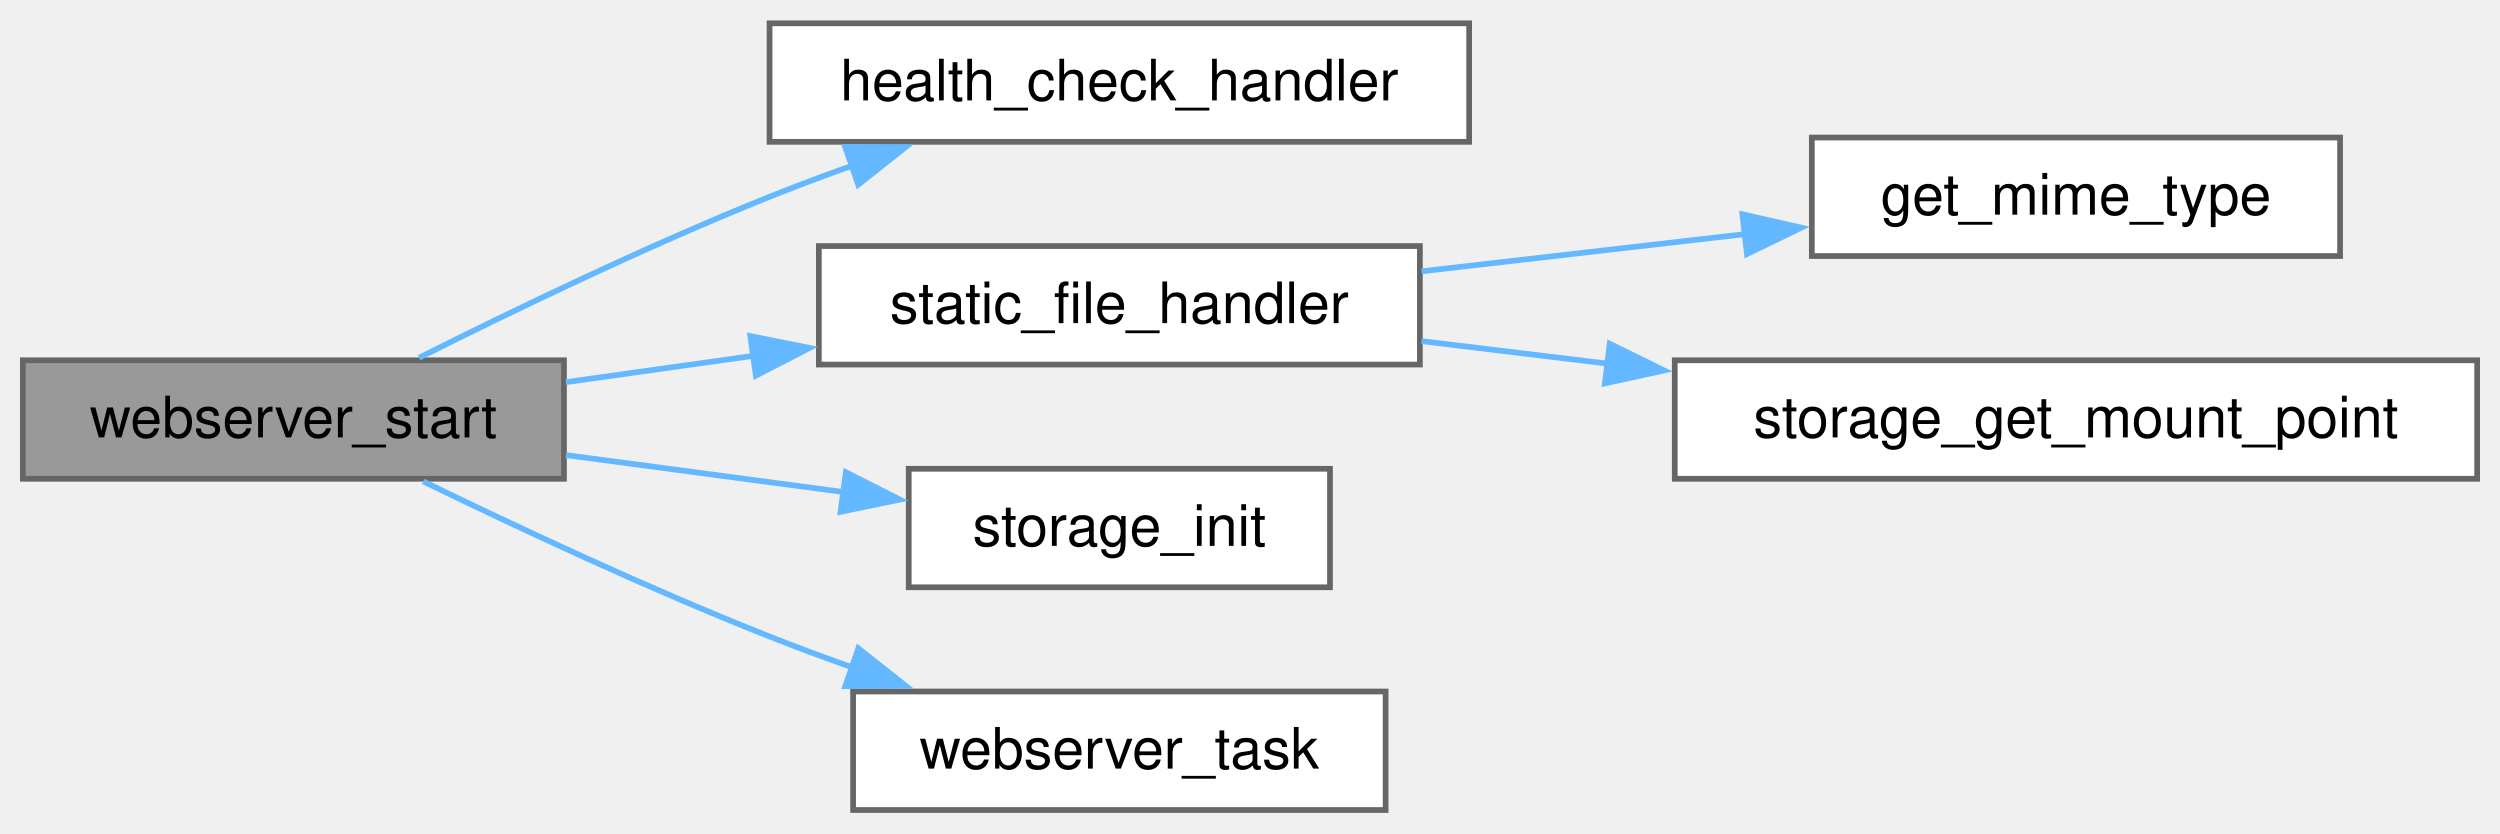
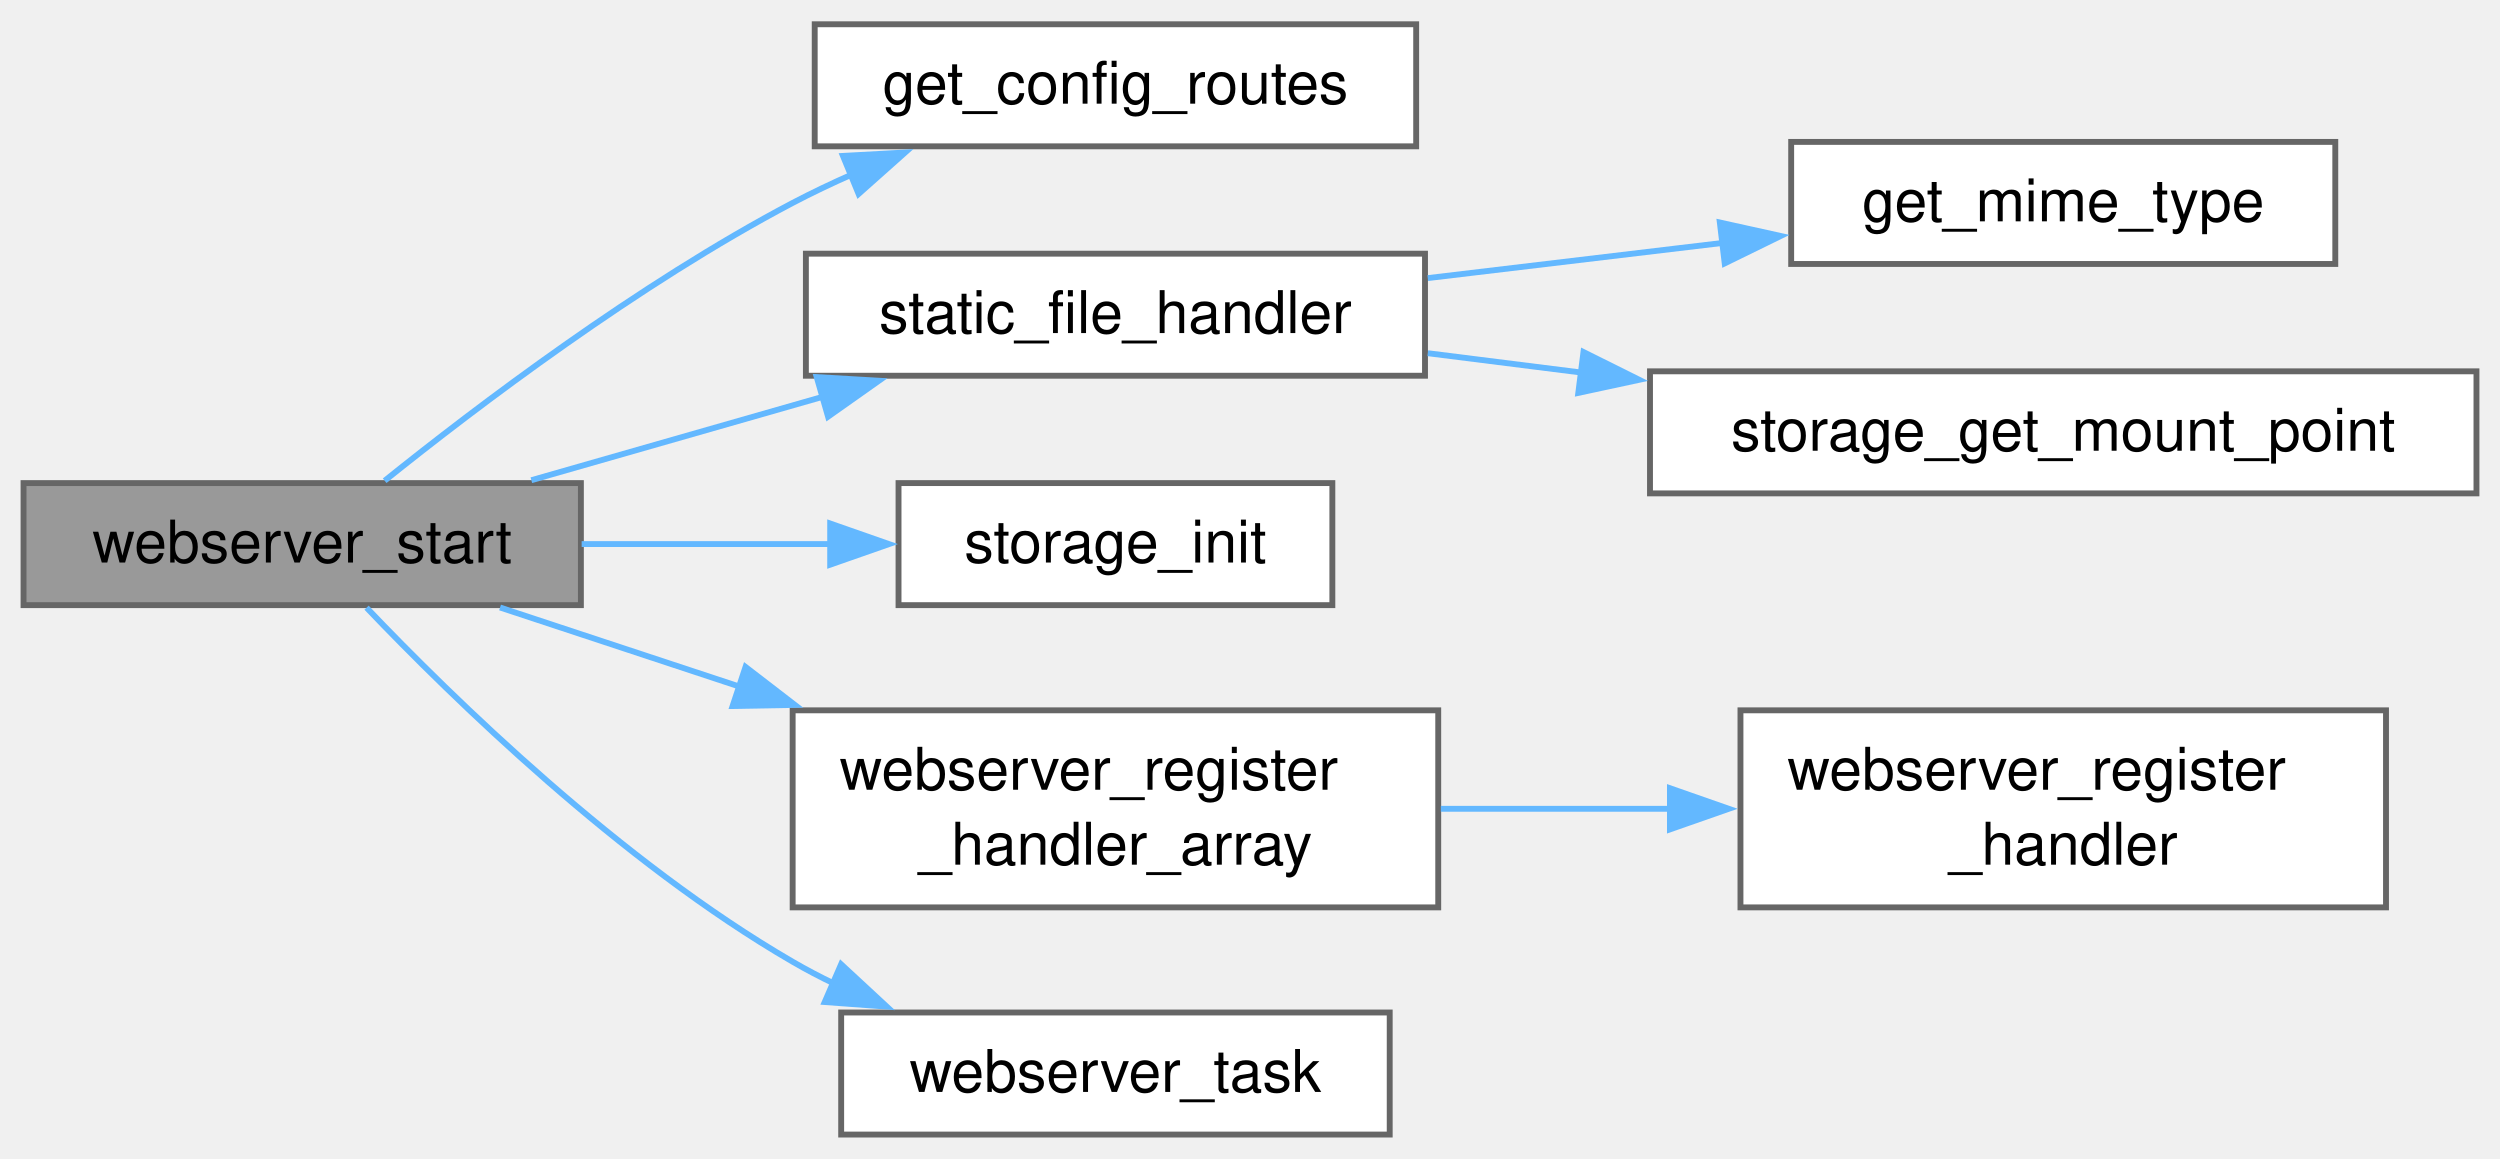
- <svg xmlns="http://www.w3.org/2000/svg" xmlns:xlink="http://www.w3.org/1999/xlink" width="438pt" height="146pt" viewBox="0.00 0.00 437.75 145.75">
-   <g id="graph0" class="graph" transform="scale(1 1) rotate(0) translate(4 141.75)">
+ <svg xmlns="http://www.w3.org/2000/svg" xmlns:xlink="http://www.w3.org/1999/xlink" width="425pt" height="197pt" viewBox="0.00 0.00 425.00 196.75">
+   <g id="graph0" class="graph" transform="scale(1 1) rotate(0) translate(4 192.75)">
    <g id="Node000001" class="node">
      <g id="a_Node000001">
        <a xlink:title="Initialize and start the HTTP web server.">
-           <polygon fill="#999999" stroke="#666666" points="94.75,-78.75 0,-78.75 0,-58 94.75,-58 94.75,-78.75" />
-           <text text-anchor="middle" x="47.38" y="-65.25" font-family="Helvetica,sans-Serif" font-size="10.00">webserver_start</text>
+           <polygon fill="#999999" stroke="#666666" points="94.75,-110.75 0,-110.75 0,-90 94.75,-90 94.75,-110.75" />
+           <text text-anchor="middle" x="47.38" y="-97.25" font-family="Helvetica,sans-Serif" font-size="10.00">webserver_start</text>
        </a>
      </g>
    </g>
    <g id="Node000002" class="node">
      <g id="a_Node000002">
-         <a xlink:href="web__server_8c.html#af26c5903f907fb3d73fe269a81809275" target="_top" xlink:title="HTTP handler for API health check (GET /api/health).">
-           <polygon fill="white" stroke="#666666" points="253.25,-137.75 130.75,-137.75 130.75,-117 253.25,-117 253.25,-137.75" />
-           <text text-anchor="middle" x="192" y="-124.25" font-family="Helvetica,sans-Serif" font-size="10.00">health_check_handler</text>
+         <a xlink:href="config__routes_8c.html#a0fdf8dcf5f44030aa7de3e1c0d6f22c3" target="_top" xlink:title="Get the array of configuration routes for the web server.">
+           <polygon fill="white" stroke="#666666" points="236.75,-188.75 134.5,-188.75 134.5,-168 236.75,-168 236.75,-188.75" />
+           <text text-anchor="middle" x="185.62" y="-175.25" font-family="Helvetica,sans-Serif" font-size="10.00">get_config_routes</text>
        </a>
      </g>
    </g>
    <g id="edge1_Node000001_Node000002" class="edge">
      <g id="a_edge1_Node000001_Node000002">
        <a xlink:title=" ">
-           <path fill="none" stroke="#63b8ff" d="M69.39,-79.2C85.86,-87.46 109.45,-98.84 130.75,-107.38 135.42,-109.25 140.34,-111.09 145.28,-112.85" />
-           <polygon fill="#63b8ff" stroke="#63b8ff" points="143.99,-116.11 154.58,-116.07 146.27,-109.49 143.99,-116.11" />
+           <path fill="none" stroke="#63b8ff" d="M61.39,-111.15C77.07,-123.74 104.59,-144.61 130.75,-158.38 133.97,-160.07 137.37,-161.69 140.83,-163.22" />
+           <polygon fill="#63b8ff" stroke="#63b8ff" points="139.3,-166.37 149.88,-166.95 141.96,-159.9 139.3,-166.37" />
        </a>
      </g>
    </g>
    <g id="Node000003" class="node">
      <g id="a_Node000003">
        <a xlink:href="web__server_8c.html#a384bdfcbaf6b7332f9da73c0c667314f" target="_top" xlink:title="HTTP handler for static files from LittleFS.">
-           <polygon fill="white" stroke="#666666" points="244.62,-98.75 139.38,-98.75 139.38,-78 244.62,-78 244.62,-98.75" />
-           <text text-anchor="middle" x="192" y="-85.25" font-family="Helvetica,sans-Serif" font-size="10.00">static_file_handler</text>
+           <polygon fill="white" stroke="#666666" points="238.25,-149.75 133,-149.75 133,-129 238.25,-129 238.25,-149.75" />
+           <text text-anchor="middle" x="185.62" y="-136.25" font-family="Helvetica,sans-Serif" font-size="10.00">static_file_handler</text>
        </a>
      </g>
    </g>
    <g id="edge2_Node000001_Node000003" class="edge">
      <g id="a_edge2_Node000001_Node000003">
        <a xlink:title=" ">
-           <path fill="none" stroke="#63b8ff" d="M95.08,-74.92C105.57,-76.39 116.87,-77.98 127.9,-79.53" />
-           <polygon fill="#63b8ff" stroke="#63b8ff" points="127.38,-82.99 137.76,-80.91 128.35,-76.06 127.38,-82.99" />
+           <path fill="none" stroke="#63b8ff" d="M86.33,-111.24C101.68,-115.63 119.6,-120.76 135.9,-125.43" />
+           <polygon fill="#63b8ff" stroke="#63b8ff" points="134.84,-128.77 145.42,-128.15 136.77,-122.04 134.84,-128.77" />
        </a>
      </g>
    </g>
    <g id="Node000006" class="node">
      <g id="a_Node000006">
        <a xlink:href="storage_8c.html#aa5d3a93052d5ddfdc529d95186bf2b3e" target="_top" xlink:title="Initialize and mount LittleFS filesystem.">
-           <polygon fill="white" stroke="#666666" points="228.88,-59.75 155.12,-59.75 155.12,-39 228.88,-39 228.88,-59.75" />
-           <text text-anchor="middle" x="192" y="-46.25" font-family="Helvetica,sans-Serif" font-size="10.00">storage_init</text>
+           <polygon fill="white" stroke="#666666" points="222.5,-110.75 148.75,-110.75 148.75,-90 222.5,-90 222.5,-110.75" />
+           <text text-anchor="middle" x="185.62" y="-97.25" font-family="Helvetica,sans-Serif" font-size="10.00">storage_init</text>
        </a>
      </g>
    </g>
    <g id="edge5_Node000001_Node000006" class="edge">
      <g id="a_edge5_Node000001_Node000006">
        <a xlink:title=" ">
-           <path fill="none" stroke="#63b8ff" d="M95.08,-62.15C110.77,-60.06 128.27,-57.73 143.98,-55.64" />
-           <polygon fill="#63b8ff" stroke="#63b8ff" points="144.11,-59.15 153.56,-54.36 143.18,-52.21 144.11,-59.15" />
+           <path fill="none" stroke="#63b8ff" d="M94.88,-100.38C108.62,-100.38 123.65,-100.38 137.43,-100.38" />
+           <polygon fill="#63b8ff" stroke="#63b8ff" points="137.13,-103.88 147.13,-100.38 137.13,-96.88 137.13,-103.88" />
        </a>
      </g>
    </g>
    <g id="Node000007" class="node">
      <g id="a_Node000007">
-         <a xlink:href="web__server_8c.html#a642a431098c8aa6cd1adb4282b063e06" target="_top" xlink:title="FreeRTOS task function for the HTTP server. Allows non-blocking server operation and future extensibi...">
-           <polygon fill="white" stroke="#666666" points="238.62,-20.75 145.38,-20.75 145.38,0 238.62,0 238.62,-20.75" />
-           <text text-anchor="middle" x="192" y="-7.25" font-family="Helvetica,sans-Serif" font-size="10.00">webserver_task</text>
+         <a xlink:href="web__server_8c.html#a16c940e907ed2e88fc378de78450a6ef" target="_top" xlink:title="Helper function to register an array of URI handlers with the HTTP server.">
+           <polygon fill="white" stroke="#666666" points="240.5,-72.12 130.75,-72.12 130.75,-38.62 240.5,-38.62 240.5,-72.12" />
+           <text text-anchor="start" x="138.75" y="-58.62" font-family="Helvetica,sans-Serif" font-size="10.00">webserver_register</text>
+           <text text-anchor="middle" x="185.62" y="-45.88" font-family="Helvetica,sans-Serif" font-size="10.00">_handler_array</text>
        </a>
      </g>
    </g>
    <g id="edge6_Node000001_Node000007" class="edge">
      <g id="a_edge6_Node000001_Node000007">
        <a xlink:title=" ">
-           <path fill="none" stroke="#63b8ff" d="M70.11,-57.54C86.56,-49.54 109.8,-38.65 130.75,-30.38 135.43,-28.52 140.36,-26.7 145.3,-24.95" />
-           <polygon fill="#63b8ff" stroke="#63b8ff" points="146.29,-28.31 154.6,-21.74 144.01,-21.69 146.29,-28.31" />
+           <path fill="none" stroke="#63b8ff" d="M81.01,-89.6C93.31,-85.54 107.74,-80.77 121.87,-76.1" />
+           <polygon fill="#63b8ff" stroke="#63b8ff" points="122.74,-79.5 131.13,-73.04 120.54,-72.85 122.74,-79.5" />
+         </a>
+       </g>
+     </g>
+     <g id="Node000009" class="node">
+       <g id="a_Node000009">
+         <a xlink:href="web__server_8c.html#a642a431098c8aa6cd1adb4282b063e06" target="_top" xlink:title="FreeRTOS task function for the HTTP server. Allows non-blocking server operation and future extensibi...">
+           <polygon fill="white" stroke="#666666" points="232.25,-20.75 139,-20.75 139,0 232.25,0 232.25,-20.75" />
+           <text text-anchor="middle" x="185.62" y="-7.25" font-family="Helvetica,sans-Serif" font-size="10.00">webserver_task</text>
+         </a>
+       </g>
+     </g>
+     <g id="edge8_Node000001_Node000009" class="edge">
+       <g id="a_edge8_Node000001_Node000009">
+         <a xlink:title=" ">
+           <path fill="none" stroke="#63b8ff" d="M58.31,-89.57C72.89,-74.28 101.51,-46.32 130.75,-29.38 133.03,-28.05 135.42,-26.8 137.87,-25.62" />
+           <polygon fill="#63b8ff" stroke="#63b8ff" points="138.99,-28.95 146.76,-21.75 136.2,-22.53 138.99,-28.95" />
        </a>
      </g>
    </g>
    <g id="Node000004" class="node">
      <g id="a_Node000004">
        <a xlink:href="web__server_8c.html#a40f36853d75f35777d20f32d31fcd129" target="_top" xlink:title="Get MIME type based on file extension.">
-           <polygon fill="white" stroke="#666666" points="405.75,-117.75 313.25,-117.75 313.25,-97 405.75,-97 405.75,-117.75" />
-           <text text-anchor="middle" x="359.5" y="-104.25" font-family="Helvetica,sans-Serif" font-size="10.00">get_mime_type</text>
+           <polygon fill="white" stroke="#666666" points="393,-168.75 300.5,-168.75 300.5,-148 393,-148 393,-168.75" />
+           <text text-anchor="middle" x="346.75" y="-155.25" font-family="Helvetica,sans-Serif" font-size="10.00">get_mime_type</text>
        </a>
      </g>
    </g>
    <g id="edge3_Node000003_Node000004" class="edge">
      <g id="a_edge3_Node000003_Node000004">
        <a xlink:title=" ">
-           <path fill="none" stroke="#63b8ff" d="M244.91,-94.33C262.97,-96.41 283.31,-98.74 301.74,-100.86" />
-           <polygon fill="#63b8ff" stroke="#63b8ff" points="301.09,-104.31 311.42,-101.97 301.89,-97.35 301.09,-104.31" />
+           <path fill="none" stroke="#63b8ff" d="M238.73,-145.6C254.86,-147.52 272.7,-149.65 289.12,-151.61" />
+           <polygon fill="#63b8ff" stroke="#63b8ff" points="288.37,-155.05 298.72,-152.76 289.2,-148.1 288.37,-155.05" />
        </a>
      </g>
    </g>
    <g id="Node000005" class="node">
      <g id="a_Node000005">
        <a xlink:href="storage_8c.html#ac98b76bc834defb11025b066be4ab456" target="_top" xlink:title="Get the mount point for the LittleFS filesystem.">
-           <polygon fill="white" stroke="#666666" points="429.75,-78.75 289.25,-78.75 289.25,-58 429.75,-58 429.75,-78.75" />
-           <text text-anchor="middle" x="359.5" y="-65.25" font-family="Helvetica,sans-Serif" font-size="10.00">storage_get_mount_point</text>
+           <polygon fill="white" stroke="#666666" points="417,-129.75 276.5,-129.75 276.5,-109 417,-109 417,-129.75" />
+           <text text-anchor="middle" x="346.75" y="-116.25" font-family="Helvetica,sans-Serif" font-size="10.00">storage_get_mount_point</text>
        </a>
      </g>
    </g>
    <g id="edge4_Node000003_Node000005" class="edge">
      <g id="a_edge4_Node000003_Node000005">
        <a xlink:title=" ">
-           <path fill="none" stroke="#63b8ff" d="M244.91,-82.1C255.36,-80.84 266.58,-79.48 277.75,-78.13" />
-           <polygon fill="#63b8ff" stroke="#63b8ff" points="277.86,-81.65 287.37,-76.97 277.02,-74.7 277.86,-81.65" />
+           <path fill="none" stroke="#63b8ff" d="M238.73,-132.83C247.14,-131.77 256.02,-130.65 264.92,-129.53" />
+           <polygon fill="#63b8ff" stroke="#63b8ff" points="265.19,-133.03 274.67,-128.31 264.31,-126.08 265.19,-133.03" />
+         </a>
+       </g>
+     </g>
+     <g id="Node000008" class="node">
+       <g id="a_Node000008">
+         <a xlink:href="web__server_8c.html#a59de75410c50a6ebac8de34c4560758e" target="_top" xlink:title="Register a URI handler with the web server.">
+           <polygon fill="white" stroke="#666666" points="401.62,-72.12 291.88,-72.12 291.88,-38.62 401.62,-38.62 401.62,-72.12" />
+           <text text-anchor="start" x="299.88" y="-58.62" font-family="Helvetica,sans-Serif" font-size="10.00">webserver_register</text>
+           <text text-anchor="middle" x="346.75" y="-45.88" font-family="Helvetica,sans-Serif" font-size="10.00">_handler</text>
+         </a>
+       </g>
+     </g>
+     <g id="edge7_Node000007_Node000008" class="edge">
+       <g id="a_edge7_Node000007_Node000008">
+         <a xlink:title=" ">
+           <path fill="none" stroke="#63b8ff" d="M240.94,-55.38C253.55,-55.38 267.09,-55.38 280.12,-55.38" />
+           <polygon fill="#63b8ff" stroke="#63b8ff" points="279.89,-58.88 289.89,-55.38 279.89,-51.88 279.89,-58.88" />
        </a>
      </g>
    </g>
  </g>
</svg>
